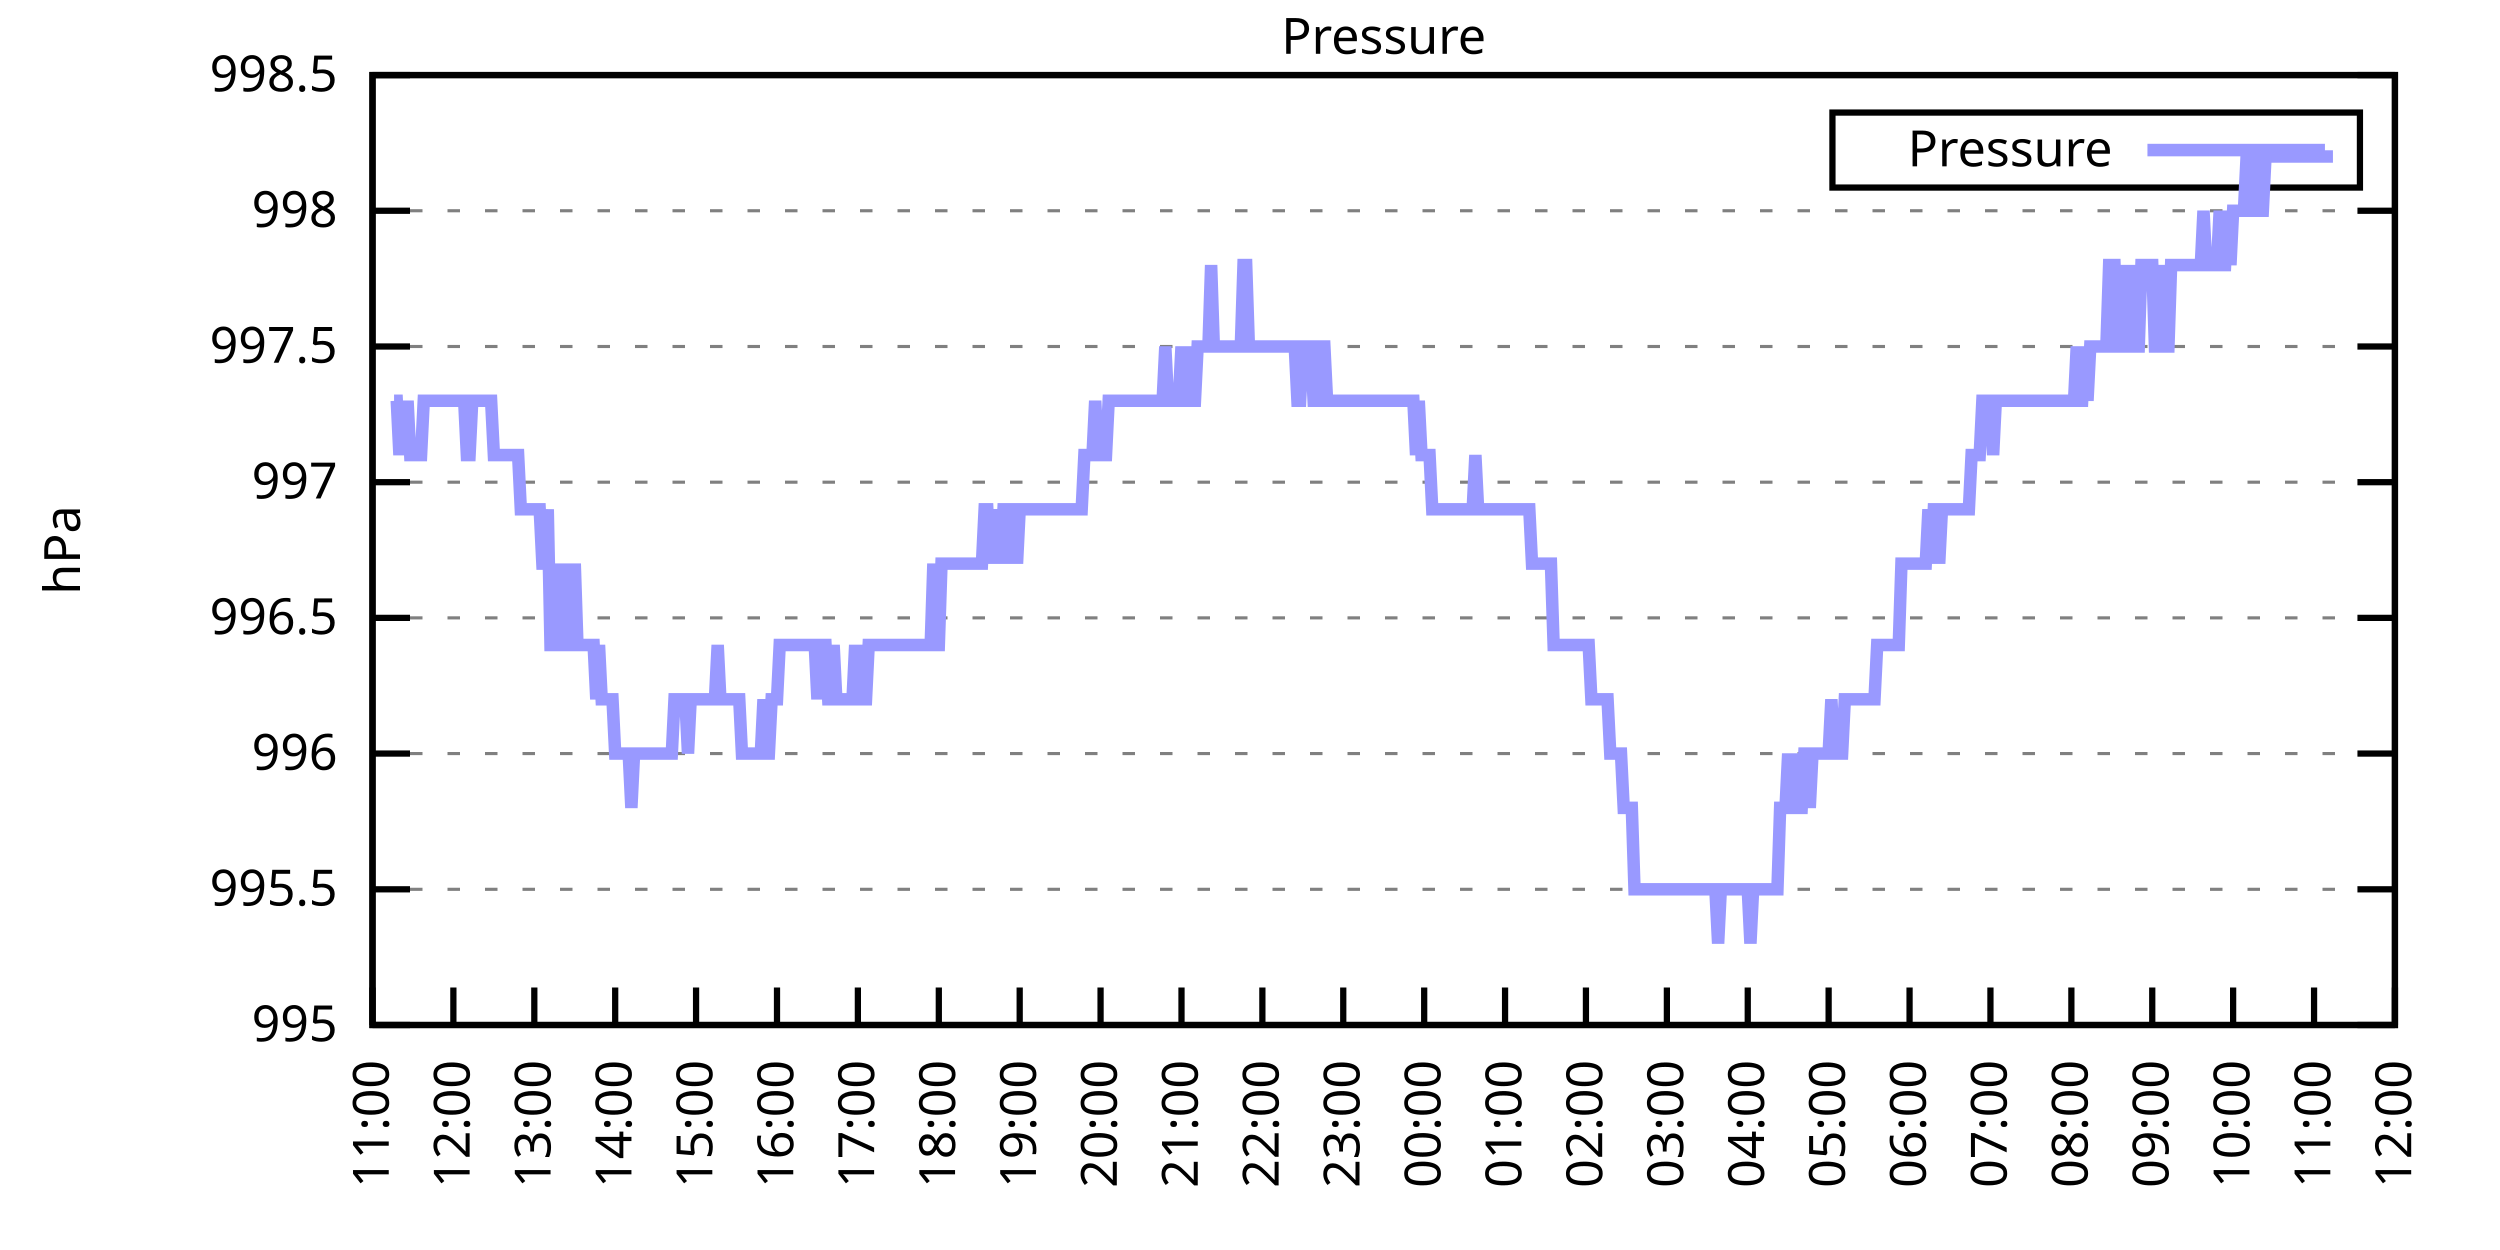
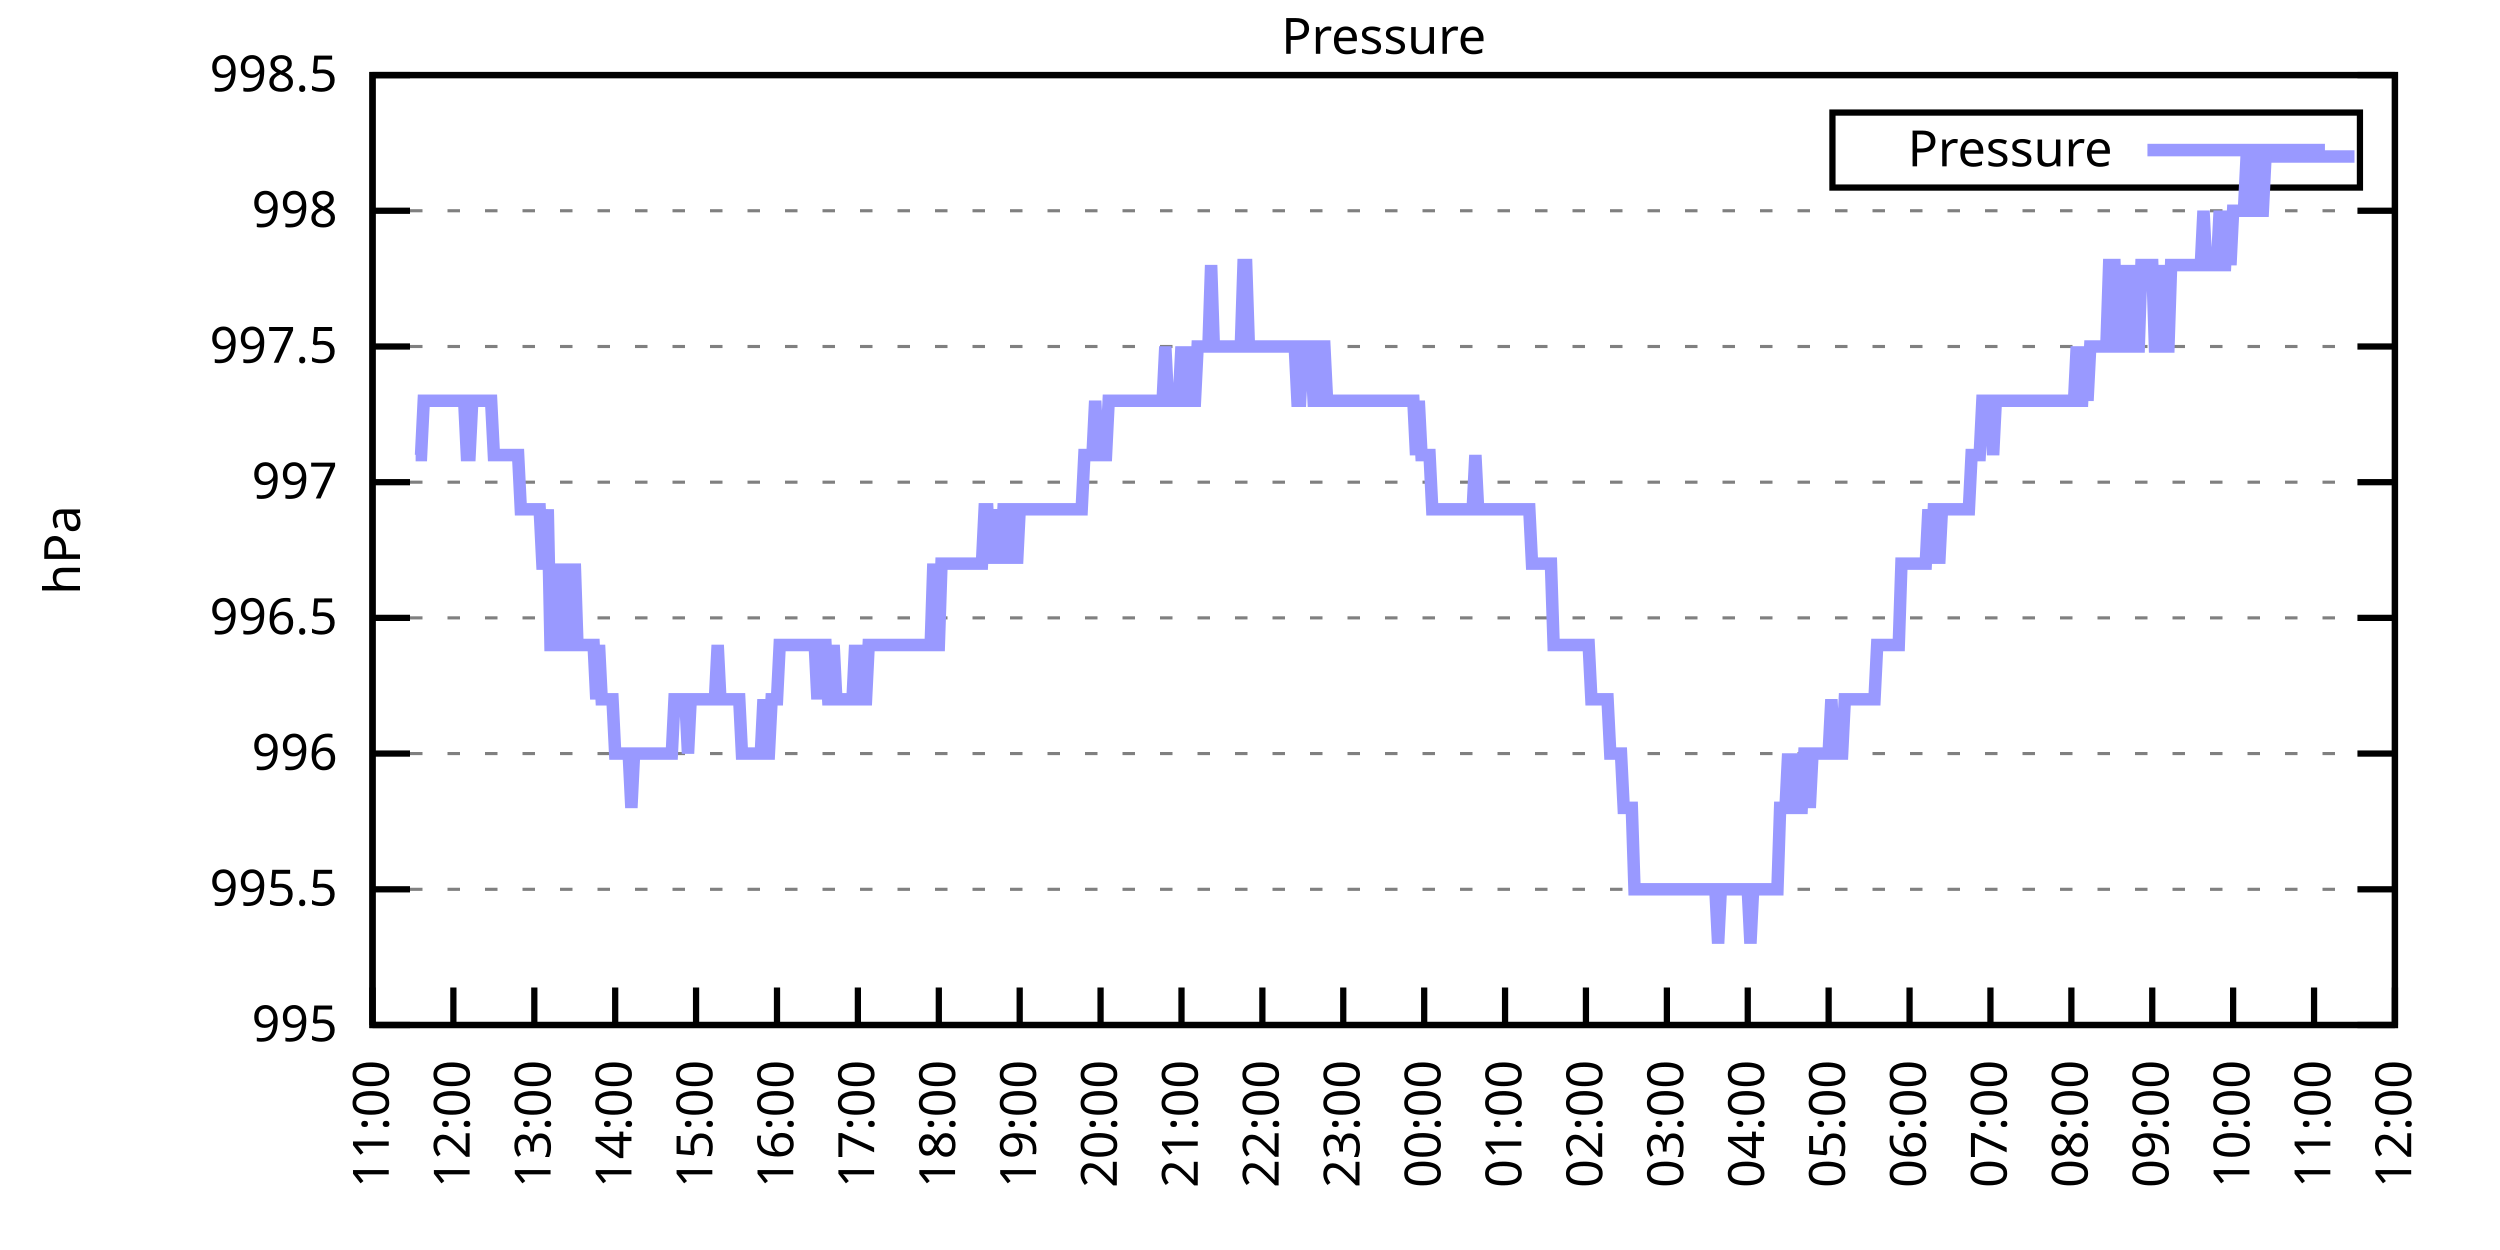
<svg xmlns="http://www.w3.org/2000/svg" xmlns:xlink="http://www.w3.org/1999/xlink" width="400" height="200" viewBox="0 0 400 200">
  <g id="gnuplot_canvas">
    <rect x="0" y="0" width="400" height="200" fill="none" />
    <defs>
      <circle id="gpDot" r="0.5" stroke-width="0.5" stroke="currentColor" />
      <path id="gpPt0" stroke-width="0.333" stroke="currentColor" d="M-1,0 h2 M0,-1 v2" />
      <path id="gpPt1" stroke-width="0.333" stroke="currentColor" d="M-1,-1 L1,1 M1,-1 L-1,1" />
      <path id="gpPt2" stroke-width="0.333" stroke="currentColor" d="M-1,0 L1,0 M0,-1 L0,1 M-1,-1 L1,1 M-1,1 L1,-1" />
      <rect id="gpPt3" stroke-width="0.333" stroke="currentColor" x="-1" y="-1" width="2" height="2" />
      <rect id="gpPt4" stroke-width="0.333" stroke="currentColor" fill="currentColor" x="-1" y="-1" width="2" height="2" />
      <circle id="gpPt5" stroke-width="0.333" stroke="currentColor" cx="0" cy="0" r="1" />
      <use xlink:href="#gpPt5" id="gpPt6" fill="currentColor" stroke="none" />
      <path id="gpPt7" stroke-width="0.333" stroke="currentColor" d="M0,-1.33 L-1.33,0.67 L1.33,0.67 z" />
      <use xlink:href="#gpPt7" id="gpPt8" fill="currentColor" stroke="none" />
      <use xlink:href="#gpPt7" id="gpPt9" stroke="currentColor" transform="rotate(180)" />
      <use xlink:href="#gpPt9" id="gpPt10" fill="currentColor" stroke="none" />
      <use xlink:href="#gpPt3" id="gpPt11" stroke="currentColor" transform="rotate(45)" />
      <use xlink:href="#gpPt11" id="gpPt12" fill="currentColor" stroke="none" />
      <path id="gpPt13" stroke-width="0.333" stroke="currentColor" d="M0,1.330 L1.265,0.411 L0.782,-1.067 L-0.782,-1.076 L-1.265,0.411 z" />
      <use xlink:href="#gpPt13" id="gpPt14" fill="currentColor" stroke="none" />
      <filter id="textbox" filterUnits="objectBoundingBox" x="0" y="0" height="1" width="1">
        <feFlood flood-color="white" flood-opacity="1" result="bgnd" />
        <feComposite in="SourceGraphic" in2="bgnd" operator="atop" />
      </filter>
      <filter id="greybox" filterUnits="objectBoundingBox" x="0" y="0" height="1" width="1">
        <feFlood flood-color="lightgrey" flood-opacity="1" result="grey" />
        <feComposite in="SourceGraphic" in2="grey" operator="atop" />
      </filter>
    </defs>
    <g fill="none" color="white" stroke="currentColor" stroke-width="1.00" stroke-linecap="butt" stroke-linejoin="miter">
</g>
    <g fill="none" color="black" stroke="currentColor" stroke-width="1.00" stroke-linecap="butt" stroke-linejoin="miter">
      <g stroke="none" shape-rendering="crispEdges">
        <polygon fill="rgb(255, 255, 255)" points="59.60,164.00 383.18,164.00 383.18,12.02 59.60,12.02 " />
      </g>
    </g>
    <g fill="none" color="black" stroke="currentColor" stroke-width="1.00" stroke-linecap="butt" stroke-linejoin="miter">
</g>
    <g fill="none" color="black" stroke="black" stroke-width="0.50" stroke-linecap="butt" stroke-linejoin="miter">
</g>
    <g fill="none" color="gray" stroke="currentColor" stroke-width="0.50" stroke-linecap="butt" stroke-linejoin="miter">
      <path stroke="gray" stroke-dasharray="2,4" class="gridline" d="M59.60,164.00 L383.19,164.00  " />
    </g>
    <g fill="none" color="gray" stroke="gray" stroke-width="1.00" stroke-linecap="butt" stroke-linejoin="miter">
</g>
    <g fill="none" color="black" stroke="currentColor" stroke-width="1.00" stroke-linecap="butt" stroke-linejoin="miter">
      <path stroke="black" d="M59.60,164.00 L65.60,164.00 M383.19,164.00 L377.19,164.00  " />
      <g transform="translate(54.00,166.60)" stroke="none" fill="black" font-family="Sans" font-size="8.00" text-anchor="end">
        <text>
          <tspan font-family="Sans"> 995</tspan>
        </text>
      </g>
    </g>
    <g fill="none" color="black" stroke="currentColor" stroke-width="1.00" stroke-linecap="butt" stroke-linejoin="miter">
</g>
    <g fill="none" color="black" stroke="black" stroke-width="0.50" stroke-linecap="butt" stroke-linejoin="miter">
</g>
    <g fill="none" color="gray" stroke="currentColor" stroke-width="0.50" stroke-linecap="butt" stroke-linejoin="miter">
      <path stroke="gray" stroke-dasharray="2,4" class="gridline" d="M59.60,142.29 L383.19,142.29  " />
    </g>
    <g fill="none" color="gray" stroke="gray" stroke-width="1.00" stroke-linecap="butt" stroke-linejoin="miter">
</g>
    <g fill="none" color="black" stroke="currentColor" stroke-width="1.00" stroke-linecap="butt" stroke-linejoin="miter">
      <path stroke="black" d="M59.60,142.29 L65.60,142.29 M383.19,142.29 L377.19,142.29  " />
      <g transform="translate(54.00,144.89)" stroke="none" fill="black" font-family="Sans" font-size="8.00" text-anchor="end">
        <text>
          <tspan font-family="Sans"> 995.5</tspan>
        </text>
      </g>
    </g>
    <g fill="none" color="black" stroke="currentColor" stroke-width="1.00" stroke-linecap="butt" stroke-linejoin="miter">
</g>
    <g fill="none" color="black" stroke="black" stroke-width="0.50" stroke-linecap="butt" stroke-linejoin="miter">
</g>
    <g fill="none" color="gray" stroke="currentColor" stroke-width="0.50" stroke-linecap="butt" stroke-linejoin="miter">
      <path stroke="gray" stroke-dasharray="2,4" class="gridline" d="M59.60,120.57 L383.19,120.57  " />
    </g>
    <g fill="none" color="gray" stroke="gray" stroke-width="1.00" stroke-linecap="butt" stroke-linejoin="miter">
</g>
    <g fill="none" color="black" stroke="currentColor" stroke-width="1.00" stroke-linecap="butt" stroke-linejoin="miter">
      <path stroke="black" d="M59.60,120.57 L65.60,120.57 M383.19,120.57 L377.19,120.57  " />
      <g transform="translate(54.00,123.17)" stroke="none" fill="black" font-family="Sans" font-size="8.00" text-anchor="end">
        <text>
          <tspan font-family="Sans"> 996</tspan>
        </text>
      </g>
    </g>
    <g fill="none" color="black" stroke="currentColor" stroke-width="1.00" stroke-linecap="butt" stroke-linejoin="miter">
</g>
    <g fill="none" color="black" stroke="black" stroke-width="0.50" stroke-linecap="butt" stroke-linejoin="miter">
</g>
    <g fill="none" color="gray" stroke="currentColor" stroke-width="0.50" stroke-linecap="butt" stroke-linejoin="miter">
      <path stroke="gray" stroke-dasharray="2,4" class="gridline" d="M59.60,98.86 L383.19,98.86  " />
    </g>
    <g fill="none" color="gray" stroke="gray" stroke-width="1.00" stroke-linecap="butt" stroke-linejoin="miter">
</g>
    <g fill="none" color="black" stroke="currentColor" stroke-width="1.00" stroke-linecap="butt" stroke-linejoin="miter">
      <path stroke="black" d="M59.60,98.86 L65.60,98.86 M383.19,98.86 L377.19,98.86  " />
      <g transform="translate(54.00,101.46)" stroke="none" fill="black" font-family="Sans" font-size="8.00" text-anchor="end">
        <text>
          <tspan font-family="Sans"> 996.5</tspan>
        </text>
      </g>
    </g>
    <g fill="none" color="black" stroke="currentColor" stroke-width="1.00" stroke-linecap="butt" stroke-linejoin="miter">
</g>
    <g fill="none" color="black" stroke="black" stroke-width="0.50" stroke-linecap="butt" stroke-linejoin="miter">
</g>
    <g fill="none" color="gray" stroke="currentColor" stroke-width="0.50" stroke-linecap="butt" stroke-linejoin="miter">
      <path stroke="gray" stroke-dasharray="2,4" class="gridline" d="M59.60,77.15 L383.19,77.15  " />
    </g>
    <g fill="none" color="gray" stroke="gray" stroke-width="1.00" stroke-linecap="butt" stroke-linejoin="miter">
</g>
    <g fill="none" color="black" stroke="currentColor" stroke-width="1.00" stroke-linecap="butt" stroke-linejoin="miter">
      <path stroke="black" d="M59.60,77.15 L65.60,77.15 M383.19,77.15 L377.19,77.15  " />
      <g transform="translate(54.00,79.75)" stroke="none" fill="black" font-family="Sans" font-size="8.00" text-anchor="end">
        <text>
          <tspan font-family="Sans"> 997</tspan>
        </text>
      </g>
    </g>
    <g fill="none" color="black" stroke="currentColor" stroke-width="1.00" stroke-linecap="butt" stroke-linejoin="miter">
</g>
    <g fill="none" color="black" stroke="black" stroke-width="0.50" stroke-linecap="butt" stroke-linejoin="miter">
</g>
    <g fill="none" color="gray" stroke="currentColor" stroke-width="0.50" stroke-linecap="butt" stroke-linejoin="miter">
      <path stroke="gray" stroke-dasharray="2,4" class="gridline" d="M59.60,55.44 L383.19,55.44  " />
    </g>
    <g fill="none" color="gray" stroke="gray" stroke-width="1.00" stroke-linecap="butt" stroke-linejoin="miter">
</g>
    <g fill="none" color="black" stroke="currentColor" stroke-width="1.00" stroke-linecap="butt" stroke-linejoin="miter">
      <path stroke="black" d="M59.60,55.44 L65.60,55.44 M383.19,55.44 L377.19,55.44  " />
      <g transform="translate(54.00,58.04)" stroke="none" fill="black" font-family="Sans" font-size="8.00" text-anchor="end">
        <text>
          <tspan font-family="Sans"> 997.5</tspan>
        </text>
      </g>
    </g>
    <g fill="none" color="black" stroke="currentColor" stroke-width="1.00" stroke-linecap="butt" stroke-linejoin="miter">
</g>
    <g fill="none" color="black" stroke="black" stroke-width="0.50" stroke-linecap="butt" stroke-linejoin="miter">
</g>
    <g fill="none" color="gray" stroke="currentColor" stroke-width="0.50" stroke-linecap="butt" stroke-linejoin="miter">
      <path stroke="gray" stroke-dasharray="2,4" class="gridline" d="M59.60,33.72 L383.19,33.72  " />
    </g>
    <g fill="none" color="gray" stroke="gray" stroke-width="1.00" stroke-linecap="butt" stroke-linejoin="miter">
</g>
    <g fill="none" color="black" stroke="currentColor" stroke-width="1.00" stroke-linecap="butt" stroke-linejoin="miter">
      <path stroke="black" d="M59.60,33.72 L65.60,33.72 M383.19,33.72 L377.19,33.72  " />
      <g transform="translate(54.00,36.32)" stroke="none" fill="black" font-family="Sans" font-size="8.00" text-anchor="end">
        <text>
          <tspan font-family="Sans"> 998</tspan>
        </text>
      </g>
    </g>
    <g fill="none" color="black" stroke="currentColor" stroke-width="1.00" stroke-linecap="butt" stroke-linejoin="miter">
</g>
    <g fill="none" color="black" stroke="black" stroke-width="0.50" stroke-linecap="butt" stroke-linejoin="miter">
</g>
    <g fill="none" color="gray" stroke="currentColor" stroke-width="0.50" stroke-linecap="butt" stroke-linejoin="miter">
      <path stroke="gray" stroke-dasharray="2,4" class="gridline" d="M59.60,12.01 L383.19,12.01  " />
    </g>
    <g fill="none" color="gray" stroke="gray" stroke-width="1.00" stroke-linecap="butt" stroke-linejoin="miter">
</g>
    <g fill="none" color="black" stroke="currentColor" stroke-width="1.00" stroke-linecap="butt" stroke-linejoin="miter">
      <path stroke="black" d="M59.60,12.01 L65.60,12.01 M383.19,12.01 L377.19,12.01  " />
      <g transform="translate(54.00,14.61)" stroke="none" fill="black" font-family="Sans" font-size="8.00" text-anchor="end">
        <text>
          <tspan font-family="Sans"> 998.5</tspan>
        </text>
      </g>
    </g>
    <g fill="none" color="black" stroke="currentColor" stroke-width="1.00" stroke-linecap="butt" stroke-linejoin="miter">
      <path stroke="black" d="M59.60,164.00 L59.60,158.00  " />
      <g transform="translate(62.20,169.60) rotate(270.00)" stroke="none" fill="black" font-family="Sans" font-size="8.00" text-anchor="end">
        <text>
          <tspan font-family="Sans">11:00</tspan>
        </text>
      </g>
    </g>
    <g fill="none" color="black" stroke="currentColor" stroke-width="1.00" stroke-linecap="butt" stroke-linejoin="miter">
      <path stroke="black" d="M72.54,164.00 L72.54,158.00  " />
      <g transform="translate(75.14,169.60) rotate(270.00)" stroke="none" fill="black" font-family="Sans" font-size="8.00" text-anchor="end">
        <text>
          <tspan font-family="Sans">12:00</tspan>
        </text>
      </g>
    </g>
    <g fill="none" color="black" stroke="currentColor" stroke-width="1.00" stroke-linecap="butt" stroke-linejoin="miter">
      <path stroke="black" d="M85.49,164.00 L85.49,158.00  " />
      <g transform="translate(88.09,169.60) rotate(270.00)" stroke="none" fill="black" font-family="Sans" font-size="8.00" text-anchor="end">
        <text>
          <tspan font-family="Sans">13:00</tspan>
        </text>
      </g>
    </g>
    <g fill="none" color="black" stroke="currentColor" stroke-width="1.00" stroke-linecap="butt" stroke-linejoin="miter">
      <path stroke="black" d="M98.43,164.00 L98.43,158.00  " />
      <g transform="translate(101.03,169.60) rotate(270.00)" stroke="none" fill="black" font-family="Sans" font-size="8.00" text-anchor="end">
        <text>
          <tspan font-family="Sans">14:00</tspan>
        </text>
      </g>
    </g>
    <g fill="none" color="black" stroke="currentColor" stroke-width="1.00" stroke-linecap="butt" stroke-linejoin="miter">
      <path stroke="black" d="M111.37,164.00 L111.37,158.00  " />
      <g transform="translate(113.97,169.60) rotate(270.00)" stroke="none" fill="black" font-family="Sans" font-size="8.00" text-anchor="end">
        <text>
          <tspan font-family="Sans">15:00</tspan>
        </text>
      </g>
    </g>
    <g fill="none" color="black" stroke="currentColor" stroke-width="1.00" stroke-linecap="butt" stroke-linejoin="miter">
      <path stroke="black" d="M124.32,164.00 L124.32,158.00  " />
      <g transform="translate(126.92,169.60) rotate(270.00)" stroke="none" fill="black" font-family="Sans" font-size="8.00" text-anchor="end">
        <text>
          <tspan font-family="Sans">16:00</tspan>
        </text>
      </g>
    </g>
    <g fill="none" color="black" stroke="currentColor" stroke-width="1.00" stroke-linecap="butt" stroke-linejoin="miter">
      <path stroke="black" d="M137.26,164.00 L137.26,158.00  " />
      <g transform="translate(139.86,169.60) rotate(270.00)" stroke="none" fill="black" font-family="Sans" font-size="8.00" text-anchor="end">
        <text>
          <tspan font-family="Sans">17:00</tspan>
        </text>
      </g>
    </g>
    <g fill="none" color="black" stroke="currentColor" stroke-width="1.00" stroke-linecap="butt" stroke-linejoin="miter">
      <path stroke="black" d="M150.21,164.00 L150.21,158.00  " />
      <g transform="translate(152.81,169.60) rotate(270.00)" stroke="none" fill="black" font-family="Sans" font-size="8.00" text-anchor="end">
        <text>
          <tspan font-family="Sans">18:00</tspan>
        </text>
      </g>
    </g>
    <g fill="none" color="black" stroke="currentColor" stroke-width="1.00" stroke-linecap="butt" stroke-linejoin="miter">
      <path stroke="black" d="M163.15,164.00 L163.15,158.00  " />
      <g transform="translate(165.75,169.60) rotate(270.00)" stroke="none" fill="black" font-family="Sans" font-size="8.00" text-anchor="end">
        <text>
          <tspan font-family="Sans">19:00</tspan>
        </text>
      </g>
    </g>
    <g fill="none" color="black" stroke="currentColor" stroke-width="1.00" stroke-linecap="butt" stroke-linejoin="miter">
      <path stroke="black" d="M176.09,164.00 L176.09,158.00  " />
      <g transform="translate(178.69,169.60) rotate(270.00)" stroke="none" fill="black" font-family="Sans" font-size="8.00" text-anchor="end">
        <text>
          <tspan font-family="Sans">20:00</tspan>
        </text>
      </g>
    </g>
    <g fill="none" color="black" stroke="currentColor" stroke-width="1.00" stroke-linecap="butt" stroke-linejoin="miter">
      <path stroke="black" d="M189.04,164.00 L189.04,158.00  " />
      <g transform="translate(191.64,169.60) rotate(270.00)" stroke="none" fill="black" font-family="Sans" font-size="8.00" text-anchor="end">
        <text>
          <tspan font-family="Sans">21:00</tspan>
        </text>
      </g>
    </g>
    <g fill="none" color="black" stroke="currentColor" stroke-width="1.00" stroke-linecap="butt" stroke-linejoin="miter">
      <path stroke="black" d="M201.98,164.00 L201.98,158.00  " />
      <g transform="translate(204.58,169.60) rotate(270.00)" stroke="none" fill="black" font-family="Sans" font-size="8.00" text-anchor="end">
        <text>
          <tspan font-family="Sans">22:00</tspan>
        </text>
      </g>
    </g>
    <g fill="none" color="black" stroke="currentColor" stroke-width="1.00" stroke-linecap="butt" stroke-linejoin="miter">
      <path stroke="black" d="M214.92,164.00 L214.92,158.00  " />
      <g transform="translate(217.52,169.60) rotate(270.00)" stroke="none" fill="black" font-family="Sans" font-size="8.00" text-anchor="end">
        <text>
          <tspan font-family="Sans">23:00</tspan>
        </text>
      </g>
    </g>
    <g fill="none" color="black" stroke="currentColor" stroke-width="1.00" stroke-linecap="butt" stroke-linejoin="miter">
      <path stroke="black" d="M227.87,164.00 L227.87,158.00  " />
      <g transform="translate(230.47,169.60) rotate(270.00)" stroke="none" fill="black" font-family="Sans" font-size="8.00" text-anchor="end">
        <text>
          <tspan font-family="Sans">00:00</tspan>
        </text>
      </g>
    </g>
    <g fill="none" color="black" stroke="currentColor" stroke-width="1.00" stroke-linecap="butt" stroke-linejoin="miter">
      <path stroke="black" d="M240.81,164.00 L240.81,158.00  " />
      <g transform="translate(243.41,169.60) rotate(270.00)" stroke="none" fill="black" font-family="Sans" font-size="8.00" text-anchor="end">
        <text>
          <tspan font-family="Sans">01:00</tspan>
        </text>
      </g>
    </g>
    <g fill="none" color="black" stroke="currentColor" stroke-width="1.00" stroke-linecap="butt" stroke-linejoin="miter">
      <path stroke="black" d="M253.75,164.00 L253.75,158.00  " />
      <g transform="translate(256.35,169.60) rotate(270.00)" stroke="none" fill="black" font-family="Sans" font-size="8.00" text-anchor="end">
        <text>
          <tspan font-family="Sans">02:00</tspan>
        </text>
      </g>
    </g>
    <g fill="none" color="black" stroke="currentColor" stroke-width="1.00" stroke-linecap="butt" stroke-linejoin="miter">
      <path stroke="black" d="M266.70,164.00 L266.70,158.00  " />
      <g transform="translate(269.30,169.60) rotate(270.00)" stroke="none" fill="black" font-family="Sans" font-size="8.00" text-anchor="end">
        <text>
          <tspan font-family="Sans">03:00</tspan>
        </text>
      </g>
    </g>
    <g fill="none" color="black" stroke="currentColor" stroke-width="1.00" stroke-linecap="butt" stroke-linejoin="miter">
      <path stroke="black" d="M279.64,164.00 L279.64,158.00  " />
      <g transform="translate(282.24,169.60) rotate(270.00)" stroke="none" fill="black" font-family="Sans" font-size="8.00" text-anchor="end">
        <text>
          <tspan font-family="Sans">04:00</tspan>
        </text>
      </g>
    </g>
    <g fill="none" color="black" stroke="currentColor" stroke-width="1.00" stroke-linecap="butt" stroke-linejoin="miter">
      <path stroke="black" d="M292.58,164.00 L292.58,158.00  " />
      <g transform="translate(295.18,169.60) rotate(270.00)" stroke="none" fill="black" font-family="Sans" font-size="8.00" text-anchor="end">
        <text>
          <tspan font-family="Sans">05:00</tspan>
        </text>
      </g>
    </g>
    <g fill="none" color="black" stroke="currentColor" stroke-width="1.00" stroke-linecap="butt" stroke-linejoin="miter">
      <path stroke="black" d="M305.53,164.00 L305.53,158.00  " />
      <g transform="translate(308.13,169.60) rotate(270.00)" stroke="none" fill="black" font-family="Sans" font-size="8.00" text-anchor="end">
        <text>
          <tspan font-family="Sans">06:00</tspan>
        </text>
      </g>
    </g>
    <g fill="none" color="black" stroke="currentColor" stroke-width="1.00" stroke-linecap="butt" stroke-linejoin="miter">
      <path stroke="black" d="M318.47,164.00 L318.47,158.00  " />
      <g transform="translate(321.07,169.60) rotate(270.00)" stroke="none" fill="black" font-family="Sans" font-size="8.00" text-anchor="end">
        <text>
          <tspan font-family="Sans">07:00</tspan>
        </text>
      </g>
    </g>
    <g fill="none" color="black" stroke="currentColor" stroke-width="1.00" stroke-linecap="butt" stroke-linejoin="miter">
      <path stroke="black" d="M331.42,164.00 L331.42,158.00  " />
      <g transform="translate(334.02,169.60) rotate(270.00)" stroke="none" fill="black" font-family="Sans" font-size="8.00" text-anchor="end">
        <text>
          <tspan font-family="Sans">08:00</tspan>
        </text>
      </g>
    </g>
    <g fill="none" color="black" stroke="currentColor" stroke-width="1.00" stroke-linecap="butt" stroke-linejoin="miter">
      <path stroke="black" d="M344.36,164.00 L344.36,158.00  " />
      <g transform="translate(346.96,169.60) rotate(270.00)" stroke="none" fill="black" font-family="Sans" font-size="8.00" text-anchor="end">
        <text>
          <tspan font-family="Sans">09:00</tspan>
        </text>
      </g>
    </g>
    <g fill="none" color="black" stroke="currentColor" stroke-width="1.00" stroke-linecap="butt" stroke-linejoin="miter">
      <path stroke="black" d="M357.30,164.00 L357.30,158.00  " />
      <g transform="translate(359.90,169.60) rotate(270.00)" stroke="none" fill="black" font-family="Sans" font-size="8.00" text-anchor="end">
        <text>
          <tspan font-family="Sans">10:00</tspan>
        </text>
      </g>
    </g>
    <g fill="none" color="black" stroke="currentColor" stroke-width="1.00" stroke-linecap="butt" stroke-linejoin="miter">
      <path stroke="black" d="M370.25,164.00 L370.25,158.00  " />
      <g transform="translate(372.85,169.60) rotate(270.00)" stroke="none" fill="black" font-family="Sans" font-size="8.00" text-anchor="end">
        <text>
          <tspan font-family="Sans">11:00</tspan>
        </text>
      </g>
    </g>
    <g fill="none" color="black" stroke="currentColor" stroke-width="1.00" stroke-linecap="butt" stroke-linejoin="miter">
      <path stroke="black" d="M383.19,164.00 L383.19,158.00  " />
      <g transform="translate(385.79,169.60) rotate(270.00)" stroke="none" fill="black" font-family="Sans" font-size="8.00" text-anchor="end">
        <text>
          <tspan font-family="Sans">12:00</tspan>
        </text>
      </g>
    </g>
    <g fill="none" color="black" stroke="currentColor" stroke-width="1.00" stroke-linecap="butt" stroke-linejoin="miter">
</g>
    <g fill="none" color="black" stroke="currentColor" stroke-width="1.00" stroke-linecap="butt" stroke-linejoin="miter">
      <path stroke="black" d="M59.60,12.01 L59.60,164.00 L383.19,164.00 L383.19,12.01 L59.60,12.01 Z  " />
    </g>
    <g fill="none" color="black" stroke="currentColor" stroke-width="1.00" stroke-linecap="butt" stroke-linejoin="miter">
</g>
    <g fill="none" color="black" stroke="currentColor" stroke-width="1.00" stroke-linecap="butt" stroke-linejoin="miter">
      <path stroke="black" d="M293.19,30.01 L293.19,18.01 L377.59,18.01 L377.59,30.01 L293.19,30.01 Z  " />
    </g>
    <g id="Pressure_plot_1">
      <g fill="none" color="white" stroke="black" stroke-width="2.00" stroke-linecap="butt" stroke-linejoin="miter">
</g>
      <g fill="none" color="black" stroke="currentColor" stroke-width="2.00" stroke-linecap="butt" stroke-linejoin="miter">
        <g transform="translate(337.99,26.61)" stroke="none" fill="black" font-family="Sans" font-size="8.00" text-anchor="end">
          <text>
            <tspan font-family="Sans">Pressure</tspan>
          </text>
        </g>
      </g>
      <g fill="none" color="black" stroke="currentColor" stroke-width="2.00" stroke-linecap="butt" stroke-linejoin="miter">
-         <path stroke="rgb(153, 153, 255)" d="M343.59,24.01 L371.99,24.01 M63.05,64.12 L63.48,64.12 L63.91,72.81 L64.35,64.12 L64.78,72.81 L65.21,64.12   L65.64,72.81 L66.07,72.81 L66.50,72.81 L66.93,72.81 L67.37,72.81 L67.80,64.12 L68.23,64.12 L68.66,64.12   L69.09,64.12 L69.52,64.12 L69.95,64.12 L70.39,64.12 L70.82,64.12 L71.25,64.12 L71.68,64.12 L72.11,64.12   L72.54,64.12 L72.98,64.12 L73.41,64.12 L73.84,64.12 L74.27,64.12 L74.70,72.81 L75.13,72.81 L75.56,64.12   L76.00,64.12 L76.43,64.12 L76.86,64.12 L77.29,64.12 L77.72,64.12 L78.15,64.12 L78.58,64.12 L79.02,72.81   L79.45,72.81 L79.88,72.81 L80.31,72.81 L80.74,72.81 L81.17,72.81 L81.60,72.81 L82.04,72.81 L82.47,72.81   L82.90,72.81 L83.33,81.49 L83.76,81.49 L84.19,81.49 L84.62,81.49 L85.06,81.49 L85.49,81.49 L85.92,81.49   L86.35,81.49 L86.78,90.18 L87.21,90.18 L87.64,81.49 L88.08,103.20 L88.51,103.20 L88.94,90.18 L89.37,103.20   L89.80,103.20 L90.23,90.18 L90.66,103.20 L91.10,103.20 L91.53,103.20 L91.96,90.18 L92.39,103.20 L92.82,103.20   L93.25,103.20 L93.68,103.20 L94.12,103.20 L94.55,103.20 L94.98,103.20 L95.41,111.89 L95.84,103.20 L96.27,111.89   L96.70,111.89 L97.14,111.89 L97.57,111.89 L98.00,111.89 L98.43,120.57 L98.86,120.57 L99.29,120.57 L99.73,120.57   L100.16,120.57 L100.59,120.57 L101.02,129.26 L101.45,120.57 L101.88,120.57 L102.31,120.57 L102.75,120.57 L103.18,120.57   L103.61,120.57 L104.04,120.57 L104.47,120.57 L104.90,120.57 L105.33,120.57 L105.77,120.57 L106.20,120.57 L106.63,120.57   L107.06,120.57 L107.49,120.57 L107.92,111.89 L108.35,111.89 L108.79,111.89 L109.22,111.89 L109.65,111.89 L110.08,120.57   L110.51,111.89 L110.94,111.89 L111.37,111.89 L111.81,111.89 L112.24,111.89 L112.67,111.89 L113.10,111.89 L113.53,111.89   L113.96,111.89 L114.39,111.89 L114.83,103.20 L115.26,111.89 L115.69,111.89 L116.12,111.89 L116.55,111.89 L116.98,111.89   L117.41,111.89 L117.85,111.89 L118.28,111.89 L118.71,120.57 L119.14,120.57 L119.57,120.57 L120.00,120.57 L120.43,120.57   L120.87,120.57 L121.30,120.57 L121.73,120.57 L122.16,111.89 L122.59,120.57 L123.02,120.57 L123.46,111.89 L123.89,111.89   L124.32,111.89 L124.75,103.20 L125.18,103.20 L125.61,103.20 L126.04,103.20 L126.48,103.20 L126.91,103.20 L127.34,103.20   L127.77,103.20 L128.20,103.20 L128.63,103.20 L129.06,103.20 L129.50,103.20 L129.93,103.20 L130.36,103.20 L130.79,111.89   L131.22,103.20 L131.65,103.20 L132.08,103.20 L132.52,111.89 L132.95,111.89 L133.38,103.20 L133.81,111.89 L134.24,111.89   L134.67,111.89 L135.10,111.89 L135.54,111.89 L135.97,111.89 L136.40,111.89 L136.83,103.20 L137.26,111.89 L137.69,103.20   L138.12,111.89 L138.56,111.89 L138.99,103.20 L139.42,103.20 L139.85,103.20 L140.28,103.20 L140.71,103.20 L141.14,103.20   L141.58,103.20 L142.01,103.20 L142.44,103.20 L142.87,103.20 L143.30,103.20 L143.73,103.20 L144.16,103.20 L144.60,103.20   L145.03,103.20 L145.46,103.20 L145.89,103.20 L146.32,103.20 L146.75,103.20 L147.19,103.20 L147.62,103.20 L148.05,103.20   L148.48,103.20 L148.91,103.20 L149.34,90.18 L149.77,103.20 L150.21,103.20 L150.64,90.18 L151.07,90.18 L151.50,90.18   L151.93,90.18 L152.36,90.18 L152.79,90.18 L153.23,90.18 L153.66,90.18 L154.09,90.18 L154.52,90.18 L154.95,90.18   L155.38,90.18 L155.81,90.18 L156.25,90.18 L156.68,90.18 L157.11,90.18 L157.54,81.49 L157.97,81.49 L158.40,90.18   L158.83,81.49 L159.27,90.18 L159.70,81.49 L160.13,90.18 L160.56,81.49 L160.99,81.49 L161.42,81.49 L161.85,90.18   L162.29,81.49 L162.72,90.18 L163.15,81.49 L163.58,81.49 L164.01,81.49 L164.44,81.49 L164.87,81.49 L165.31,81.49   L165.74,81.49 L166.17,81.49 L166.60,81.49 L167.03,81.49 L167.46,81.49 L167.89,81.49 L168.33,81.49 L168.76,81.49   L169.19,81.49 L169.62,81.49 L170.05,81.49 L170.48,81.49 L170.91,81.49 L171.35,81.49 L171.78,81.49 L172.21,81.49   L172.64,81.49 L173.07,81.49 L173.50,72.81 L173.94,72.81 L174.37,72.81 L174.80,72.81 L175.23,64.12 L175.66,72.81   L176.09,72.81 L176.52,72.81 L176.96,72.81 L177.39,64.12 L177.82,64.12 L178.25,64.12 L178.68,64.12 L179.11,64.12   L179.54,64.12 L179.98,64.12 L180.41,64.12 L180.84,64.12 L181.27,64.12 L181.70,64.12 L182.13,64.12 L182.56,64.12   L183.00,64.12 L183.43,64.12 L183.86,64.12 L184.29,64.12 L184.72,64.12 L185.15,64.12 L185.58,64.12 L186.02,64.12   L186.45,55.44 L186.88,64.12 L187.31,64.12 L187.74,64.12 L188.17,64.12 L188.60,64.12 L189.04,55.44 L189.47,64.12   L189.90,64.12 L190.33,55.44 L190.76,64.12 L191.19,64.12 L191.62,55.44 L192.06,55.44 L192.49,55.44 L192.92,55.44   L193.35,55.44 L193.78,42.41 L194.21,55.44 L194.64,55.44 L195.08,55.44 L195.51,55.44 L195.94,55.44 L196.37,55.44   L196.80,55.44 L197.23,55.44 L197.67,55.44 L198.10,55.44 L198.53,55.44 L198.96,42.41 L199.39,42.41 L199.82,55.44   L200.25,55.44 L200.69,55.44 L201.12,55.44 L201.55,55.44 L201.98,55.44 L202.41,55.44 L202.84,55.44 L203.27,55.44   L203.71,55.44 L204.14,55.44 L204.57,55.44 L205.00,55.44 L205.43,55.44 L205.86,55.44 L206.29,55.44 L206.73,55.44   L207.16,55.44 L207.59,64.12 L208.02,64.12 L208.45,55.44 L208.88,55.44 L209.31,55.44 L209.75,55.44 L210.18,64.12   L210.61,64.12 L211.04,55.44 L211.47,55.44 L211.90,55.44 L212.33,64.12 L212.77,64.12 L213.20,64.12 L213.63,64.12   L214.06,64.12 L214.49,64.12 L214.92,64.12 L215.35,64.12 L215.79,64.12 L216.22,64.12 L216.65,64.12 L217.08,64.12   L217.51,64.12 L217.94,64.12 L218.37,64.12 L218.81,64.12 L219.24,64.12 L219.67,64.12 L220.10,64.12 L220.53,64.12   L220.96,64.12 L221.40,64.12 L221.83,64.12 L222.26,64.12 L222.69,64.12 L223.12,64.12 L223.55,64.12 L223.98,64.12   L224.42,64.12 L224.85,64.12 L225.28,64.12 L225.71,64.12 L226.14,64.12 L226.57,72.81 L227.00,64.12 L227.44,72.81   L227.87,72.81 L228.30,72.81 L228.73,72.81 L229.16,81.49 L229.59,81.49 L230.02,81.49 L230.46,81.49 L230.89,81.49   L231.32,81.49 L231.75,81.49 L232.18,81.49 L232.61,81.49 L233.04,81.49 L233.48,81.49 L233.91,81.49 L234.34,81.49   L234.77,81.49 L235.20,81.49 L235.63,81.49 L236.06,72.81 L236.50,81.49 L236.93,81.49 L237.36,81.49 L237.79,81.49   L238.22,81.49 L238.65,81.49 L239.08,81.49 L239.52,81.49 L239.95,81.49 L240.38,81.49 L240.81,81.49 L241.24,81.49   L241.67,81.49 L242.10,81.49 L242.54,81.49 L242.97,81.49 L243.40,81.49 L243.83,81.49 L244.26,81.49 L244.69,81.49   L245.12,90.18 L245.56,90.18 L245.99,90.18 L246.42,90.18 L246.85,90.18 L247.28,90.18 L247.71,90.18 L248.15,90.18   L248.58,103.20 L249.01,103.20 L249.44,103.20 L249.87,103.20 L250.30,103.20 L250.73,103.20 L251.17,103.20 L251.60,103.20   L252.03,103.20 L252.46,103.20 L252.89,103.20 L253.32,103.20 L253.75,103.20 L254.19,103.20 L254.62,111.89 L255.05,111.89   L255.48,111.89 L255.91,111.89 L256.34,111.89 L256.77,111.89 L257.21,111.89 L257.64,120.57 L258.07,120.57 L258.50,120.57   L258.93,120.57 L259.36,120.57 L259.79,129.26 L260.23,129.26 L260.66,129.26 L261.09,129.26 L261.52,142.29 L261.95,142.29   L262.38,142.29 L262.81,142.29 L263.25,142.29 L263.68,142.29 L264.11,142.29 L264.54,142.29 L264.97,142.29 L265.40,142.29   L265.83,142.29 L266.27,142.29 L266.70,142.29 L267.13,142.29 L267.56,142.29 L267.99,142.29 L268.42,142.29 L268.85,142.29   L269.29,142.29 L269.72,142.29 L270.15,142.29 L270.58,142.29 L271.01,142.29 L271.44,142.29 L271.88,142.29 L272.31,142.29   L272.74,142.29 L273.17,142.29 L273.60,142.29 L274.03,142.29 L274.46,142.29 L274.90,150.97 L275.33,142.29 L275.76,142.29   L276.19,142.29 L276.62,142.29 L277.05,142.29 L277.48,142.29 L277.92,142.29 L278.35,142.29 L278.78,142.29 L279.21,142.29   L279.64,142.29 L280.07,150.97 L280.50,142.29 L280.94,142.29 L281.37,142.29 L281.80,142.29 L282.23,142.29 L282.66,142.29   L283.09,142.29 L283.52,142.29 L283.96,142.29 L284.39,142.29 L284.82,129.26 L285.25,129.26 L285.68,129.26 L286.11,120.57   L286.54,129.26 L286.98,120.57 L287.41,129.26 L287.84,129.26 L288.27,129.26 L288.70,120.57 L289.13,120.57 L289.56,129.26   L290.00,120.57 L290.43,120.57 L290.86,120.57 L291.29,120.57 L291.72,120.57 L292.15,120.57 L292.58,120.57 L293.02,111.89   L293.45,120.57 L293.88,120.57 L294.31,120.57 L294.74,120.57 L295.17,111.89 L295.60,111.89 L296.04,111.89 L296.47,111.89   L296.90,111.89 L297.33,111.89 L297.76,111.89 L298.19,111.89 L298.63,111.89 L299.06,111.89 L299.49,111.89 L299.92,111.89   L300.35,103.20 L300.78,103.20 L301.21,103.20 L301.65,103.20 L302.08,103.20 L302.51,103.20 L302.94,103.20 L303.37,103.20   L303.80,103.20 L304.23,90.18 L304.67,90.18 L305.10,90.18 L305.53,90.18 L305.96,90.18 L306.39,90.18 L306.82,90.18   L307.25,90.18 L307.69,90.18 L308.12,90.18 L308.55,81.49 L308.98,90.18 L309.41,81.49 L309.84,81.49 L310.27,90.18   L310.71,81.49 L311.14,81.49 L311.57,81.49 L312.00,81.49 L312.43,81.49 L312.86,81.49 L313.29,81.49 L313.73,81.49   L314.16,81.49 L314.59,81.49 L315.02,81.49 L315.45,72.81 L315.88,72.81 L316.31,72.81 L316.75,72.81 L317.18,64.12   L317.61,64.12 L318.04,64.12 L318.47,64.12 L318.90,72.81 L319.33,64.12 L319.77,64.12 L320.20,64.12 L320.63,64.12   L321.06,64.12 L321.49,64.12 L321.92,64.12 L322.36,64.12 L322.79,64.12 L323.22,64.12 L323.65,64.12 L324.08,64.12   L324.51,64.12 L324.94,64.12 L325.38,64.12 L325.81,64.12 L326.24,64.12 L326.67,64.12 L327.10,64.12 L327.53,64.12   L327.96,64.12 L328.40,64.12 L328.83,64.12 L329.26,64.12 L329.69,64.12 L330.12,64.12 L330.55,64.12 L330.98,64.12   L331.42,64.12 L331.85,64.12 L332.28,55.44 L332.71,64.12 L333.14,64.12 L333.57,55.44 L334.00,64.12 L334.44,55.44   L334.87,55.44 L335.30,55.44 L335.73,55.44 L336.16,55.44 L336.59,55.44 L337.02,55.44 L337.46,42.41 L337.89,42.41   L338.32,42.41 L338.75,55.44 L339.18,55.44 L339.61,42.41 L340.04,55.44 L340.48,55.44 L340.91,55.44 L341.34,42.41   L341.77,55.44 L342.20,55.44 L342.63,42.41 L343.06,42.41 L343.50,42.41 L343.93,42.41 L344.36,42.41 L344.79,55.44   L345.22,55.44 L345.65,42.41 L346.09,55.44 L346.52,55.44 L346.95,55.44 L347.38,42.41 L347.81,42.41 L348.24,42.41   L348.67,42.41 L349.11,42.41 L349.54,42.41 L349.97,42.41 L350.40,42.41 L350.83,42.41 L351.26,42.41 L351.69,42.41   L352.13,42.41 L352.56,33.72 L352.99,42.41 L353.42,42.41 L353.85,42.41 L354.28,42.41 L354.71,42.41 L355.15,33.72   L355.58,42.41 L356.01,42.41 L356.44,33.72 L356.87,42.41 L357.30,33.72 L357.73,33.72 L358.17,33.72 L358.60,33.72   L359.03,33.72 L359.46,25.04 L359.89,33.72 L360.32,33.72 L360.75,33.72 L361.19,25.04 L361.62,33.72 L362.05,33.72   L362.48,25.04 L362.91,25.04 L363.34,25.04 L363.77,25.04 L364.21,25.04 L364.64,25.04 L365.07,25.04 L365.50,25.04   L365.93,25.04 L366.36,25.04 L366.79,25.04 L367.23,25.04 L367.66,25.04 L368.09,25.04 L368.52,25.04 L368.95,25.04   L369.38,25.04 L369.81,25.04 L370.25,25.04 L370.68,25.04 L371.11,25.04 L371.54,25.04 L371.97,25.04 L372.40,25.04   L372.84,25.04 L373.27,25.04  " />
+         <path stroke="rgb(153, 153, 255)" d="M343.59,24.01 L371.99,24.01 M66.50,72.81 L66.93,72.81 L67.37,72.81 L67.80,64.12 L68.23,64.12 L68.66,64.12   L69.09,64.12 L69.52,64.12 L69.95,64.12 L70.39,64.12 L70.82,64.12 L71.25,64.12 L71.68,64.12 L72.11,64.12   L72.54,64.12 L72.98,64.12 L73.41,64.12 L73.84,64.12 L74.27,64.12 L74.70,72.81 L75.13,72.81 L75.56,64.12   L76.00,64.12 L76.43,64.12 L76.86,64.12 L77.29,64.12 L77.72,64.12 L78.15,64.12 L78.58,64.12 L79.02,72.81   L79.45,72.81 L79.88,72.81 L80.31,72.81 L80.74,72.81 L81.17,72.81 L81.60,72.81 L82.04,72.81 L82.47,72.81   L82.90,72.81 L83.33,81.49 L83.76,81.49 L84.19,81.49 L84.62,81.49 L85.06,81.49 L85.49,81.49 L85.92,81.49   L86.35,81.49 L86.78,90.18 L87.21,90.18 L87.64,81.49 L88.08,103.20 L88.51,103.20 L88.94,90.18 L89.37,103.20   L89.80,103.20 L90.23,90.18 L90.66,103.20 L91.10,103.20 L91.53,103.20 L91.96,90.18 L92.39,103.20 L92.82,103.20   L93.25,103.20 L93.68,103.20 L94.12,103.20 L94.55,103.20 L94.98,103.20 L95.41,111.89 L95.84,103.20 L96.27,111.89   L96.70,111.89 L97.14,111.89 L97.57,111.89 L98.00,111.89 L98.43,120.57 L98.86,120.57 L99.29,120.57 L99.73,120.57   L100.16,120.57 L100.59,120.57 L101.02,129.26 L101.45,120.57 L101.88,120.57 L102.31,120.57 L102.75,120.57 L103.18,120.57   L103.61,120.57 L104.04,120.57 L104.47,120.57 L104.90,120.57 L105.33,120.57 L105.77,120.57 L106.20,120.57 L106.63,120.57   L107.06,120.57 L107.49,120.57 L107.92,111.89 L108.35,111.89 L108.79,111.89 L109.22,111.89 L109.65,111.89 L110.08,120.57   L110.51,111.89 L110.94,111.89 L111.37,111.89 L111.81,111.89 L112.24,111.89 L112.67,111.89 L113.10,111.89 L113.53,111.89   L113.96,111.89 L114.39,111.89 L114.83,103.20 L115.26,111.89 L115.69,111.89 L116.12,111.89 L116.55,111.89 L116.98,111.89   L117.41,111.89 L117.85,111.89 L118.28,111.89 L118.71,120.57 L119.14,120.57 L119.57,120.57 L120.00,120.57 L120.43,120.57   L120.87,120.57 L121.30,120.57 L121.73,120.57 L122.16,111.89 L122.59,120.57 L123.02,120.57 L123.46,111.89 L123.89,111.89   L124.32,111.89 L124.75,103.20 L125.18,103.20 L125.61,103.20 L126.04,103.20 L126.48,103.20 L126.91,103.20 L127.34,103.20   L127.77,103.20 L128.20,103.20 L128.63,103.20 L129.06,103.20 L129.50,103.20 L129.93,103.20 L130.36,103.20 L130.79,111.89   L131.22,103.20 L131.65,103.20 L132.08,103.20 L132.52,111.89 L132.95,111.89 L133.38,103.20 L133.81,111.89 L134.24,111.89   L134.67,111.89 L135.10,111.89 L135.54,111.89 L135.97,111.89 L136.40,111.89 L136.83,103.20 L137.26,111.89 L137.69,103.20   L138.12,111.89 L138.56,111.89 L138.99,103.20 L139.42,103.20 L139.85,103.20 L140.28,103.20 L140.71,103.20 L141.14,103.20   L141.58,103.20 L142.01,103.20 L142.44,103.20 L142.87,103.20 L143.30,103.20 L143.73,103.20 L144.16,103.20 L144.60,103.20   L145.03,103.20 L145.46,103.20 L145.89,103.20 L146.32,103.20 L146.75,103.20 L147.19,103.20 L147.62,103.20 L148.05,103.20   L148.48,103.20 L148.91,103.20 L149.34,90.18 L149.77,103.20 L150.21,103.20 L150.64,90.18 L151.07,90.18 L151.50,90.18   L151.93,90.18 L152.36,90.18 L152.79,90.18 L153.23,90.18 L153.66,90.18 L154.09,90.18 L154.52,90.18 L154.95,90.18   L155.38,90.18 L155.81,90.18 L156.25,90.18 L156.68,90.18 L157.11,90.18 L157.54,81.49 L157.97,81.49 L158.40,90.18   L158.83,81.49 L159.27,90.18 L159.70,81.49 L160.13,90.18 L160.56,81.49 L160.99,81.49 L161.42,81.49 L161.85,90.18   L162.29,81.49 L162.72,90.18 L163.15,81.49 L163.58,81.49 L164.01,81.49 L164.44,81.49 L164.87,81.49 L165.31,81.49   L165.74,81.49 L166.17,81.49 L166.60,81.49 L167.03,81.49 L167.46,81.49 L167.89,81.49 L168.33,81.49 L168.76,81.49   L169.19,81.49 L169.62,81.49 L170.05,81.49 L170.48,81.49 L170.91,81.49 L171.35,81.49 L171.78,81.49 L172.21,81.49   L172.64,81.49 L173.07,81.49 L173.50,72.81 L173.94,72.81 L174.37,72.81 L174.80,72.81 L175.23,64.12 L175.66,72.81   L176.09,72.81 L176.52,72.81 L176.96,72.81 L177.39,64.12 L177.82,64.12 L178.25,64.12 L178.68,64.12 L179.11,64.12   L179.54,64.12 L179.98,64.12 L180.41,64.12 L180.84,64.12 L181.27,64.12 L181.70,64.12 L182.13,64.12 L182.56,64.12   L183.00,64.12 L183.43,64.12 L183.86,64.12 L184.29,64.12 L184.72,64.12 L185.15,64.12 L185.58,64.12 L186.02,64.12   L186.45,55.44 L186.88,64.12 L187.31,64.12 L187.74,64.12 L188.17,64.12 L188.60,64.12 L189.04,55.44 L189.47,64.12   L189.90,64.12 L190.33,55.44 L190.76,64.12 L191.19,64.12 L191.62,55.44 L192.06,55.44 L192.49,55.44 L192.92,55.44   L193.35,55.44 L193.78,42.41 L194.21,55.44 L194.64,55.44 L195.08,55.44 L195.51,55.44 L195.94,55.44 L196.37,55.44   L196.80,55.44 L197.23,55.44 L197.67,55.44 L198.10,55.44 L198.53,55.44 L198.96,42.41 L199.39,42.41 L199.82,55.44   L200.25,55.44 L200.69,55.44 L201.12,55.44 L201.55,55.44 L201.98,55.44 L202.41,55.44 L202.84,55.44 L203.27,55.44   L203.71,55.44 L204.14,55.44 L204.57,55.44 L205.00,55.44 L205.43,55.44 L205.86,55.44 L206.29,55.44 L206.73,55.44   L207.16,55.44 L207.59,64.12 L208.02,64.12 L208.45,55.44 L208.88,55.44 L209.31,55.44 L209.75,55.44 L210.18,64.12   L210.61,64.12 L211.04,55.44 L211.47,55.44 L211.90,55.44 L212.33,64.12 L212.77,64.12 L213.20,64.12 L213.63,64.12   L214.06,64.12 L214.49,64.12 L214.92,64.12 L215.35,64.12 L215.79,64.12 L216.22,64.12 L216.65,64.12 L217.08,64.12   L217.51,64.12 L217.94,64.12 L218.37,64.12 L218.81,64.12 L219.24,64.12 L219.67,64.12 L220.10,64.12 L220.53,64.12   L220.96,64.12 L221.40,64.12 L221.83,64.12 L222.26,64.12 L222.69,64.12 L223.12,64.12 L223.55,64.12 L223.98,64.12   L224.42,64.12 L224.85,64.12 L225.28,64.12 L225.71,64.12 L226.14,64.12 L226.57,72.81 L227.00,64.12 L227.44,72.81   L227.87,72.81 L228.30,72.81 L228.73,72.81 L229.16,81.49 L229.59,81.49 L230.02,81.49 L230.46,81.49 L230.89,81.49   L231.32,81.49 L231.75,81.49 L232.18,81.49 L232.61,81.49 L233.04,81.49 L233.48,81.49 L233.91,81.49 L234.34,81.49   L234.77,81.49 L235.20,81.49 L235.63,81.49 L236.06,72.81 L236.50,81.49 L236.93,81.49 L237.36,81.49 L237.79,81.49   L238.22,81.49 L238.65,81.49 L239.08,81.49 L239.52,81.49 L239.95,81.49 L240.38,81.49 L240.81,81.49 L241.24,81.49   L241.67,81.49 L242.10,81.49 L242.54,81.49 L242.97,81.49 L243.40,81.49 L243.83,81.49 L244.26,81.49 L244.69,81.49   L245.12,90.18 L245.56,90.18 L245.99,90.18 L246.42,90.18 L246.85,90.18 L247.28,90.18 L247.71,90.18 L248.15,90.18   L248.58,103.20 L249.01,103.20 L249.44,103.20 L249.87,103.20 L250.30,103.20 L250.73,103.20 L251.17,103.20 L251.60,103.20   L252.03,103.20 L252.46,103.20 L252.89,103.20 L253.32,103.20 L253.75,103.20 L254.19,103.20 L254.62,111.89 L255.05,111.89   L255.48,111.89 L255.91,111.89 L256.34,111.89 L256.77,111.89 L257.21,111.89 L257.64,120.57 L258.07,120.57 L258.50,120.57   L258.93,120.57 L259.36,120.57 L259.79,129.26 L260.23,129.26 L260.66,129.26 L261.09,129.26 L261.52,142.29 L261.95,142.29   L262.38,142.29 L262.81,142.29 L263.25,142.29 L263.68,142.29 L264.11,142.29 L264.54,142.29 L264.97,142.29 L265.40,142.29   L265.83,142.29 L266.27,142.29 L266.70,142.29 L267.13,142.29 L267.56,142.29 L267.99,142.29 L268.42,142.29 L268.85,142.29   L269.29,142.29 L269.72,142.29 L270.15,142.29 L270.58,142.29 L271.01,142.29 L271.44,142.29 L271.88,142.29 L272.31,142.29   L272.74,142.29 L273.17,142.29 L273.60,142.29 L274.03,142.29 L274.46,142.29 L274.90,150.97 L275.33,142.29 L275.76,142.29   L276.19,142.29 L276.62,142.29 L277.05,142.29 L277.48,142.29 L277.92,142.29 L278.35,142.29 L278.78,142.29 L279.21,142.29   L279.64,142.29 L280.07,150.97 L280.50,142.29 L280.94,142.29 L281.37,142.29 L281.80,142.29 L282.23,142.29 L282.66,142.29   L283.09,142.29 L283.52,142.29 L283.96,142.29 L284.39,142.29 L284.82,129.26 L285.25,129.26 L285.68,129.26 L286.11,120.57   L286.54,129.26 L286.98,120.57 L287.41,129.26 L287.84,129.26 L288.27,129.26 L288.70,120.57 L289.13,120.57 L289.56,129.26   L290.00,120.57 L290.43,120.57 L290.86,120.57 L291.29,120.57 L291.72,120.57 L292.15,120.57 L292.58,120.57 L293.02,111.89   L293.45,120.57 L293.88,120.57 L294.31,120.57 L294.74,120.57 L295.17,111.89 L295.60,111.89 L296.04,111.89 L296.47,111.89   L296.90,111.89 L297.33,111.89 L297.76,111.89 L298.19,111.89 L298.63,111.89 L299.06,111.89 L299.49,111.89 L299.92,111.89   L300.35,103.20 L300.78,103.20 L301.21,103.20 L301.65,103.20 L302.08,103.20 L302.51,103.20 L302.94,103.20 L303.37,103.20   L303.80,103.20 L304.23,90.18 L304.67,90.18 L305.10,90.18 L305.53,90.18 L305.96,90.18 L306.39,90.18 L306.82,90.18   L307.25,90.18 L307.69,90.18 L308.12,90.18 L308.55,81.49 L308.98,90.18 L309.41,81.49 L309.84,81.49 L310.27,90.18   L310.71,81.49 L311.14,81.49 L311.57,81.49 L312.00,81.49 L312.43,81.49 L312.86,81.49 L313.29,81.49 L313.73,81.49   L314.16,81.49 L314.59,81.49 L315.02,81.49 L315.45,72.81 L315.88,72.81 L316.31,72.81 L316.75,72.81 L317.18,64.12   L317.61,64.12 L318.04,64.12 L318.47,64.12 L318.90,72.81 L319.33,64.12 L319.77,64.12 L320.20,64.12 L320.63,64.12   L321.06,64.12 L321.49,64.12 L321.92,64.12 L322.36,64.12 L322.79,64.12 L323.22,64.12 L323.65,64.12 L324.08,64.12   L324.51,64.12 L324.94,64.12 L325.38,64.12 L325.81,64.12 L326.24,64.12 L326.67,64.12 L327.10,64.12 L327.53,64.12   L327.96,64.12 L328.40,64.12 L328.83,64.12 L329.26,64.12 L329.69,64.12 L330.12,64.12 L330.55,64.12 L330.98,64.12   L331.42,64.12 L331.85,64.12 L332.28,55.44 L332.71,64.12 L333.14,64.12 L333.57,55.44 L334.00,64.12 L334.44,55.44   L334.87,55.44 L335.30,55.44 L335.73,55.44 L336.16,55.44 L336.59,55.44 L337.02,55.44 L337.46,42.41 L337.89,42.41   L338.32,42.41 L338.75,55.44 L339.18,55.44 L339.61,42.41 L340.04,55.44 L340.48,55.44 L340.91,55.44 L341.34,42.41   L341.77,55.44 L342.20,55.44 L342.63,42.41 L343.06,42.41 L343.50,42.41 L343.93,42.41 L344.36,42.41 L344.79,55.44   L345.22,55.44 L345.65,42.41 L346.09,55.44 L346.52,55.44 L346.95,55.44 L347.38,42.41 L347.81,42.41 L348.24,42.41   L348.67,42.41 L349.11,42.41 L349.54,42.41 L349.97,42.41 L350.40,42.41 L350.83,42.41 L351.26,42.41 L351.69,42.41   L352.13,42.41 L352.56,33.72 L352.99,42.41 L353.42,42.41 L353.85,42.41 L354.28,42.41 L354.71,42.41 L355.15,33.72   L355.58,42.41 L356.01,42.41 L356.44,33.72 L356.87,42.41 L357.30,33.72 L357.73,33.72 L358.17,33.72 L358.60,33.72   L359.03,33.72 L359.46,25.04 L359.89,33.72 L360.32,33.72 L360.75,33.72 L361.19,25.04 L361.62,33.72 L362.05,33.72   L362.48,25.04 L362.91,25.04 L363.34,25.04 L363.77,25.04 L364.21,25.04 L364.64,25.04 L365.07,25.04 L365.50,25.04   L365.93,25.04 L366.36,25.04 L366.79,25.04 L367.23,25.04 L367.66,25.04 L368.09,25.04 L368.52,25.04 L368.95,25.04   L369.38,25.04 L369.81,25.04 L370.25,25.04 L370.68,25.04 L371.11,25.04 L371.54,25.04 L371.97,25.04 L372.40,25.04   L372.84,25.04 L373.27,25.04 L373.70,25.04 L374.13,25.04 L374.56,25.04 L374.99,25.04 L375.42,25.04 L375.86,25.04   L376.29,25.04 L376.72,25.04  " />
      </g>
    </g>
    <g fill="none" color="black" stroke="currentColor" stroke-width="2.00" stroke-linecap="butt" stroke-linejoin="miter">
</g>
    <g fill="none" color="black" stroke="black" stroke-width="1.00" stroke-linecap="butt" stroke-linejoin="miter">
</g>
    <g fill="none" color="black" stroke="currentColor" stroke-width="1.00" stroke-linecap="butt" stroke-linejoin="miter">
      <path stroke="black" d="M59.60,12.01 L59.60,164.00 L383.19,164.00 L383.19,12.01 L59.60,12.01 Z  " />
      <g transform="translate(12.80,88.01) rotate(270.00)" stroke="none" fill="black" font-family="Sans" font-size="8.00" text-anchor="middle">
        <text>
          <tspan font-family="Sans">hPa</tspan>
        </text>
      </g>
    </g>
    <g fill="none" color="black" stroke="currentColor" stroke-width="1.00" stroke-linecap="butt" stroke-linejoin="miter">
</g>
    <g fill="none" color="black" stroke="currentColor" stroke-width="1.00" stroke-linecap="butt" stroke-linejoin="miter">
      <g transform="translate(221.39,8.61)" stroke="none" fill="black" font-family="Sans" font-size="8.00" text-anchor="middle">
        <text>
          <tspan font-family="Sans">Pressure</tspan>
        </text>
      </g>
    </g>
    <g fill="none" color="black" stroke="currentColor" stroke-width="1.00" stroke-linecap="butt" stroke-linejoin="miter">
</g>
  </g>
</svg>
